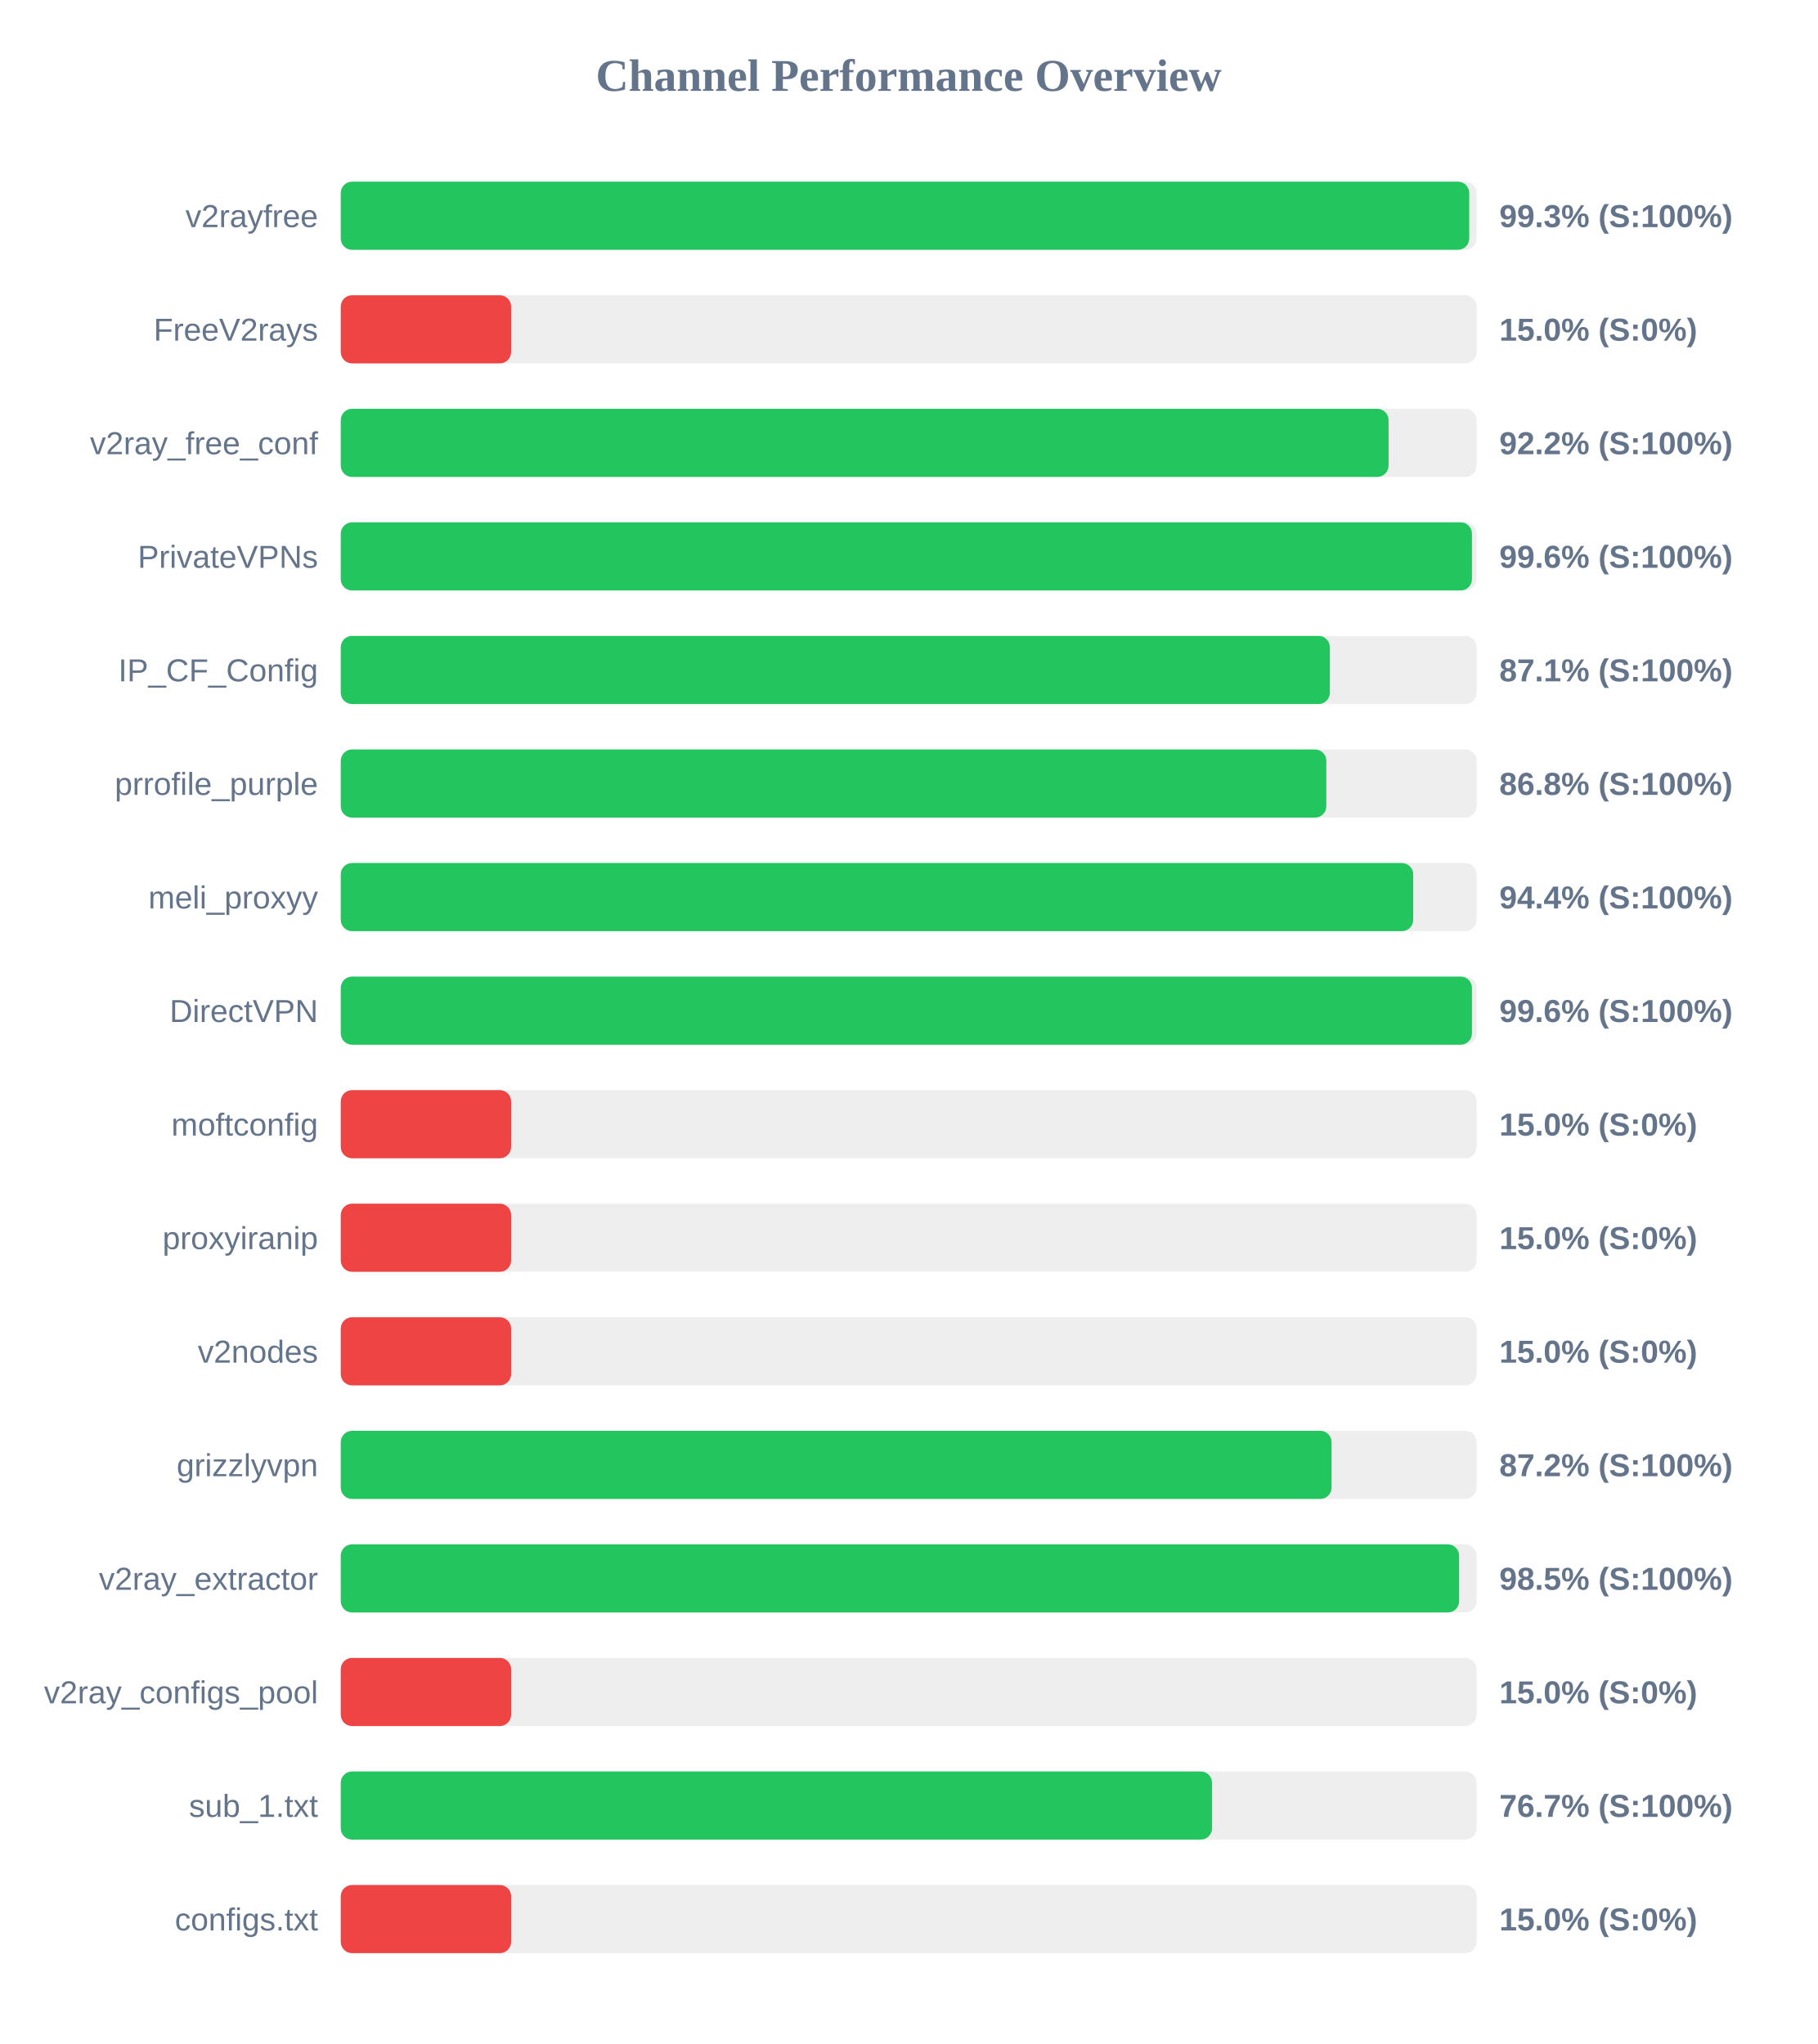
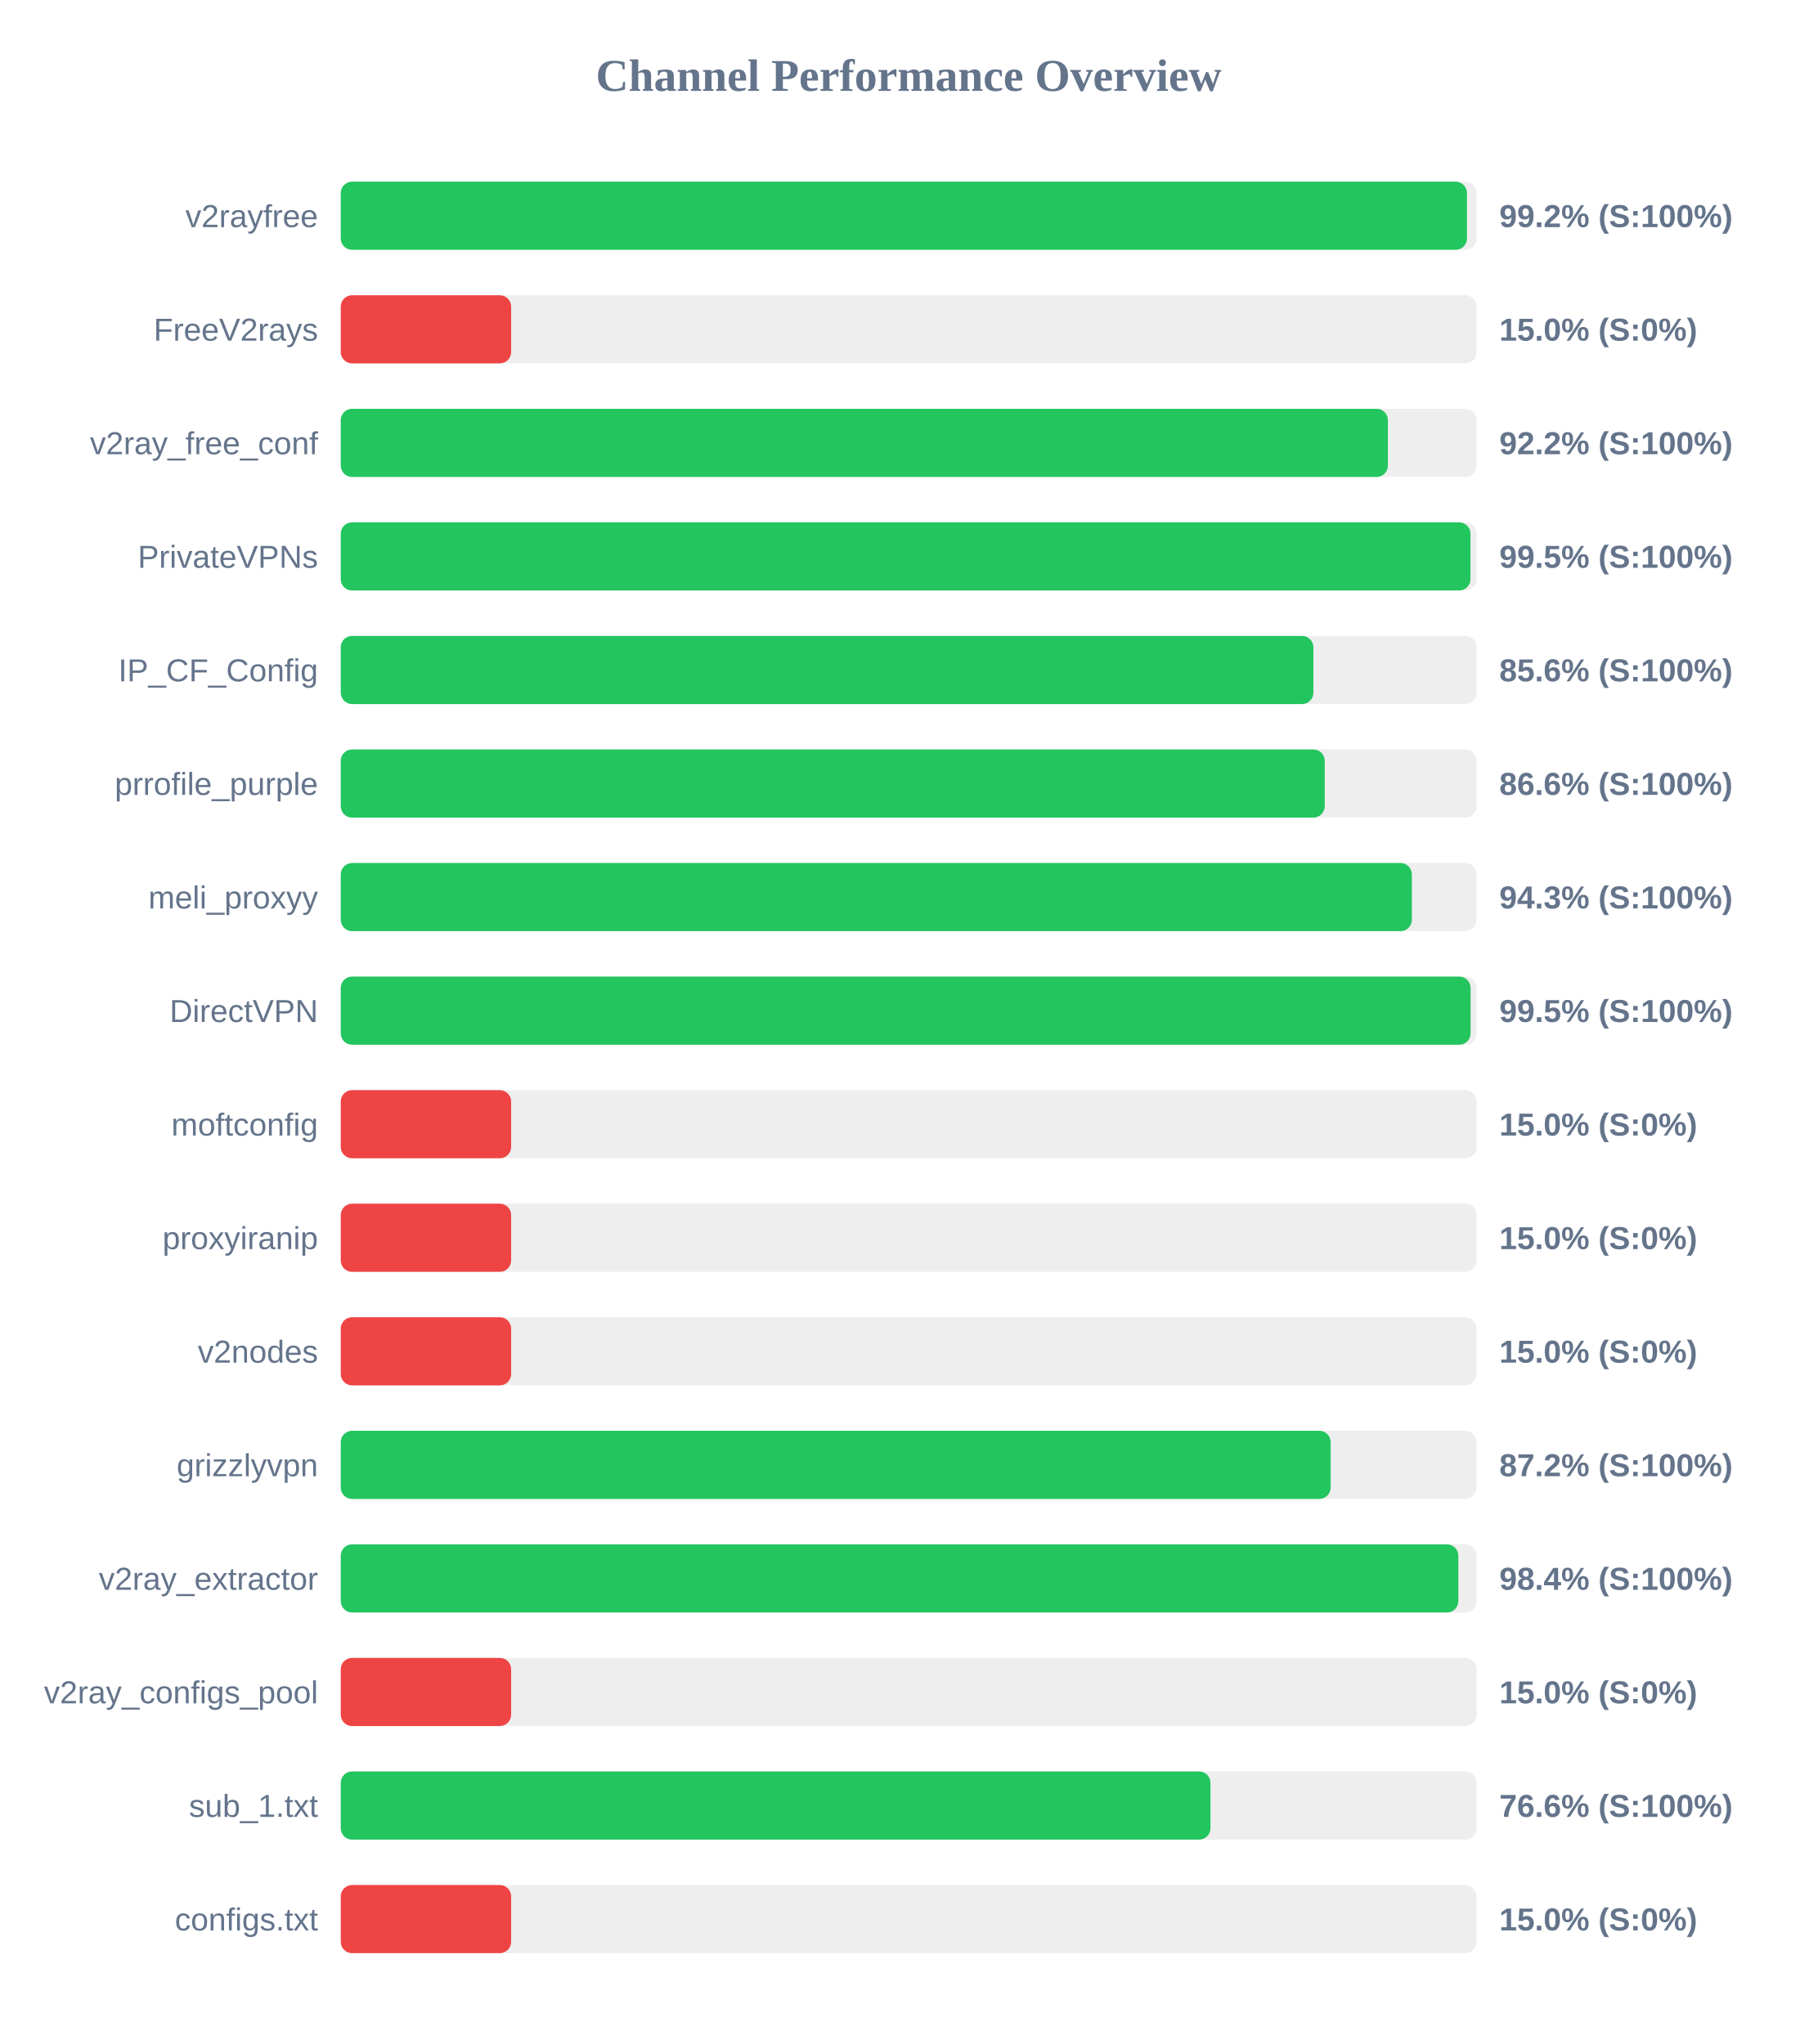
<svg xmlns="http://www.w3.org/2000/svg" width="800" height="900" version="1.1">
  <style>
        .row { font: 14px Arial; fill: #64748b; }
        .score { font: bold 14px Arial; fill: #64748b; }
    </style>
  <text x="400" y="40" text-anchor="middle" font-size="20px" font-weight="bold" fill="#64748b">Channel Performance Overview</text>
  <rect x="150" y="80" width="500" height="30" fill="#eee" rx="5" />
-   <rect x="150" y="80" width="496.75" height="30" fill="#22c55e" rx="5" />
+   <rect x="150" y="80" width="495.75" height="30" fill="#22c55e" rx="5" />
  <text x="140" y="100" text-anchor="end" class="row">v2rayfree</text>
-   <text x="660" y="100" text-anchor="start" class="score">99.3% (S:100%)</text>
+   <text x="660" y="100" text-anchor="start" class="score">99.2% (S:100%)</text>
  <rect x="150" y="130" width="500" height="30" fill="#eee" rx="5" />
  <rect x="150" y="130" width="75.0" height="30" fill="#ef4444" rx="5" />
  <text x="140" y="150" text-anchor="end" class="row">FreeV2rays</text>
  <text x="660" y="150" text-anchor="start" class="score">15.0% (S:0%)</text>
  <rect x="150" y="180" width="500" height="30" fill="#eee" rx="5" />
-   <rect x="150" y="180" width="461.25" height="30" fill="#22c55e" rx="5" />
+   <rect x="150" y="180" width="460.95" height="30" fill="#22c55e" rx="5" />
  <text x="140" y="200" text-anchor="end" class="row">v2ray_free_conf</text>
  <text x="660" y="200" text-anchor="start" class="score">92.2% (S:100%)</text>
  <rect x="150" y="230" width="500" height="30" fill="#eee" rx="5" />
-   <rect x="150" y="230" width="497.95" height="30" fill="#22c55e" rx="5" />
+   <rect x="150" y="230" width="497.3" height="30" fill="#22c55e" rx="5" />
  <text x="140" y="250" text-anchor="end" class="row">PrivateVPNs</text>
-   <text x="660" y="250" text-anchor="start" class="score">99.6% (S:100%)</text>
+   <text x="660" y="250" text-anchor="start" class="score">99.5% (S:100%)</text>
  <rect x="150" y="280" width="500" height="30" fill="#eee" rx="5" />
-   <rect x="150" y="280" width="435.4" height="30" fill="#22c55e" rx="5" />
+   <rect x="150" y="280" width="428.15" height="30" fill="#22c55e" rx="5" />
  <text x="140" y="300" text-anchor="end" class="row">IP_CF_Config</text>
-   <text x="660" y="300" text-anchor="start" class="score">87.1% (S:100%)</text>
+   <text x="660" y="300" text-anchor="start" class="score">85.6% (S:100%)</text>
  <rect x="150" y="330" width="500" height="30" fill="#eee" rx="5" />
-   <rect x="150" y="330" width="433.85" height="30" fill="#22c55e" rx="5" />
+   <rect x="150" y="330" width="433.15" height="30" fill="#22c55e" rx="5" />
  <text x="140" y="350" text-anchor="end" class="row">prrofile_purple</text>
-   <text x="660" y="350" text-anchor="start" class="score">86.8% (S:100%)</text>
+   <text x="660" y="350" text-anchor="start" class="score">86.6% (S:100%)</text>
  <rect x="150" y="380" width="500" height="30" fill="#eee" rx="5" />
-   <rect x="150" y="380" width="472.1" height="30" fill="#22c55e" rx="5" />
+   <rect x="150" y="380" width="471.5" height="30" fill="#22c55e" rx="5" />
  <text x="140" y="400" text-anchor="end" class="row">meli_proxyy</text>
-   <text x="660" y="400" text-anchor="start" class="score">94.4% (S:100%)</text>
+   <text x="660" y="400" text-anchor="start" class="score">94.3% (S:100%)</text>
  <rect x="150" y="430" width="500" height="30" fill="#eee" rx="5" />
-   <rect x="150" y="430" width="497.95" height="30" fill="#22c55e" rx="5" />
+   <rect x="150" y="430" width="497.35" height="30" fill="#22c55e" rx="5" />
  <text x="140" y="450" text-anchor="end" class="row">DirectVPN</text>
-   <text x="660" y="450" text-anchor="start" class="score">99.6% (S:100%)</text>
+   <text x="660" y="450" text-anchor="start" class="score">99.5% (S:100%)</text>
  <rect x="150" y="480" width="500" height="30" fill="#eee" rx="5" />
  <rect x="150" y="480" width="75.0" height="30" fill="#ef4444" rx="5" />
  <text x="140" y="500" text-anchor="end" class="row">moftconfig</text>
  <text x="660" y="500" text-anchor="start" class="score">15.0% (S:0%)</text>
  <rect x="150" y="530" width="500" height="30" fill="#eee" rx="5" />
  <rect x="150" y="530" width="75.0" height="30" fill="#ef4444" rx="5" />
  <text x="140" y="550" text-anchor="end" class="row">proxyiranip</text>
  <text x="660" y="550" text-anchor="start" class="score">15.0% (S:0%)</text>
  <rect x="150" y="580" width="500" height="30" fill="#eee" rx="5" />
  <rect x="150" y="580" width="75.0" height="30" fill="#ef4444" rx="5" />
  <text x="140" y="600" text-anchor="end" class="row">v2nodes</text>
  <text x="660" y="600" text-anchor="start" class="score">15.0% (S:0%)</text>
  <rect x="150" y="630" width="500" height="30" fill="#eee" rx="5" />
-   <rect x="150" y="630" width="436.15" height="30" fill="#22c55e" rx="5" />
+   <rect x="150" y="630" width="435.75" height="30" fill="#22c55e" rx="5" />
  <text x="140" y="650" text-anchor="end" class="row">grizzlyvpn</text>
  <text x="660" y="650" text-anchor="start" class="score">87.2% (S:100%)</text>
  <rect x="150" y="680" width="500" height="30" fill="#eee" rx="5" />
-   <rect x="150" y="680" width="492.3" height="30" fill="#22c55e" rx="5" />
+   <rect x="150" y="680" width="491.95" height="30" fill="#22c55e" rx="5" />
  <text x="140" y="700" text-anchor="end" class="row">v2ray_extractor</text>
-   <text x="660" y="700" text-anchor="start" class="score">98.5% (S:100%)</text>
+   <text x="660" y="700" text-anchor="start" class="score">98.4% (S:100%)</text>
  <rect x="150" y="730" width="500" height="30" fill="#eee" rx="5" />
  <rect x="150" y="730" width="75.0" height="30" fill="#ef4444" rx="5" />
  <text x="140" y="750" text-anchor="end" class="row">v2ray_configs_pool</text>
  <text x="660" y="750" text-anchor="start" class="score">15.0% (S:0%)</text>
  <rect x="150" y="780" width="500" height="30" fill="#eee" rx="5" />
-   <rect x="150" y="780" width="383.55" height="30" fill="#22c55e" rx="5" />
+   <rect x="150" y="780" width="382.85" height="30" fill="#22c55e" rx="5" />
  <text x="140" y="800" text-anchor="end" class="row">sub_1.txt</text>
-   <text x="660" y="800" text-anchor="start" class="score">76.7% (S:100%)</text>
+   <text x="660" y="800" text-anchor="start" class="score">76.6% (S:100%)</text>
  <rect x="150" y="830" width="500" height="30" fill="#eee" rx="5" />
  <rect x="150" y="830" width="75.0" height="30" fill="#ef4444" rx="5" />
  <text x="140" y="850" text-anchor="end" class="row">configs.txt</text>
  <text x="660" y="850" text-anchor="start" class="score">15.0% (S:0%)</text>
</svg>
